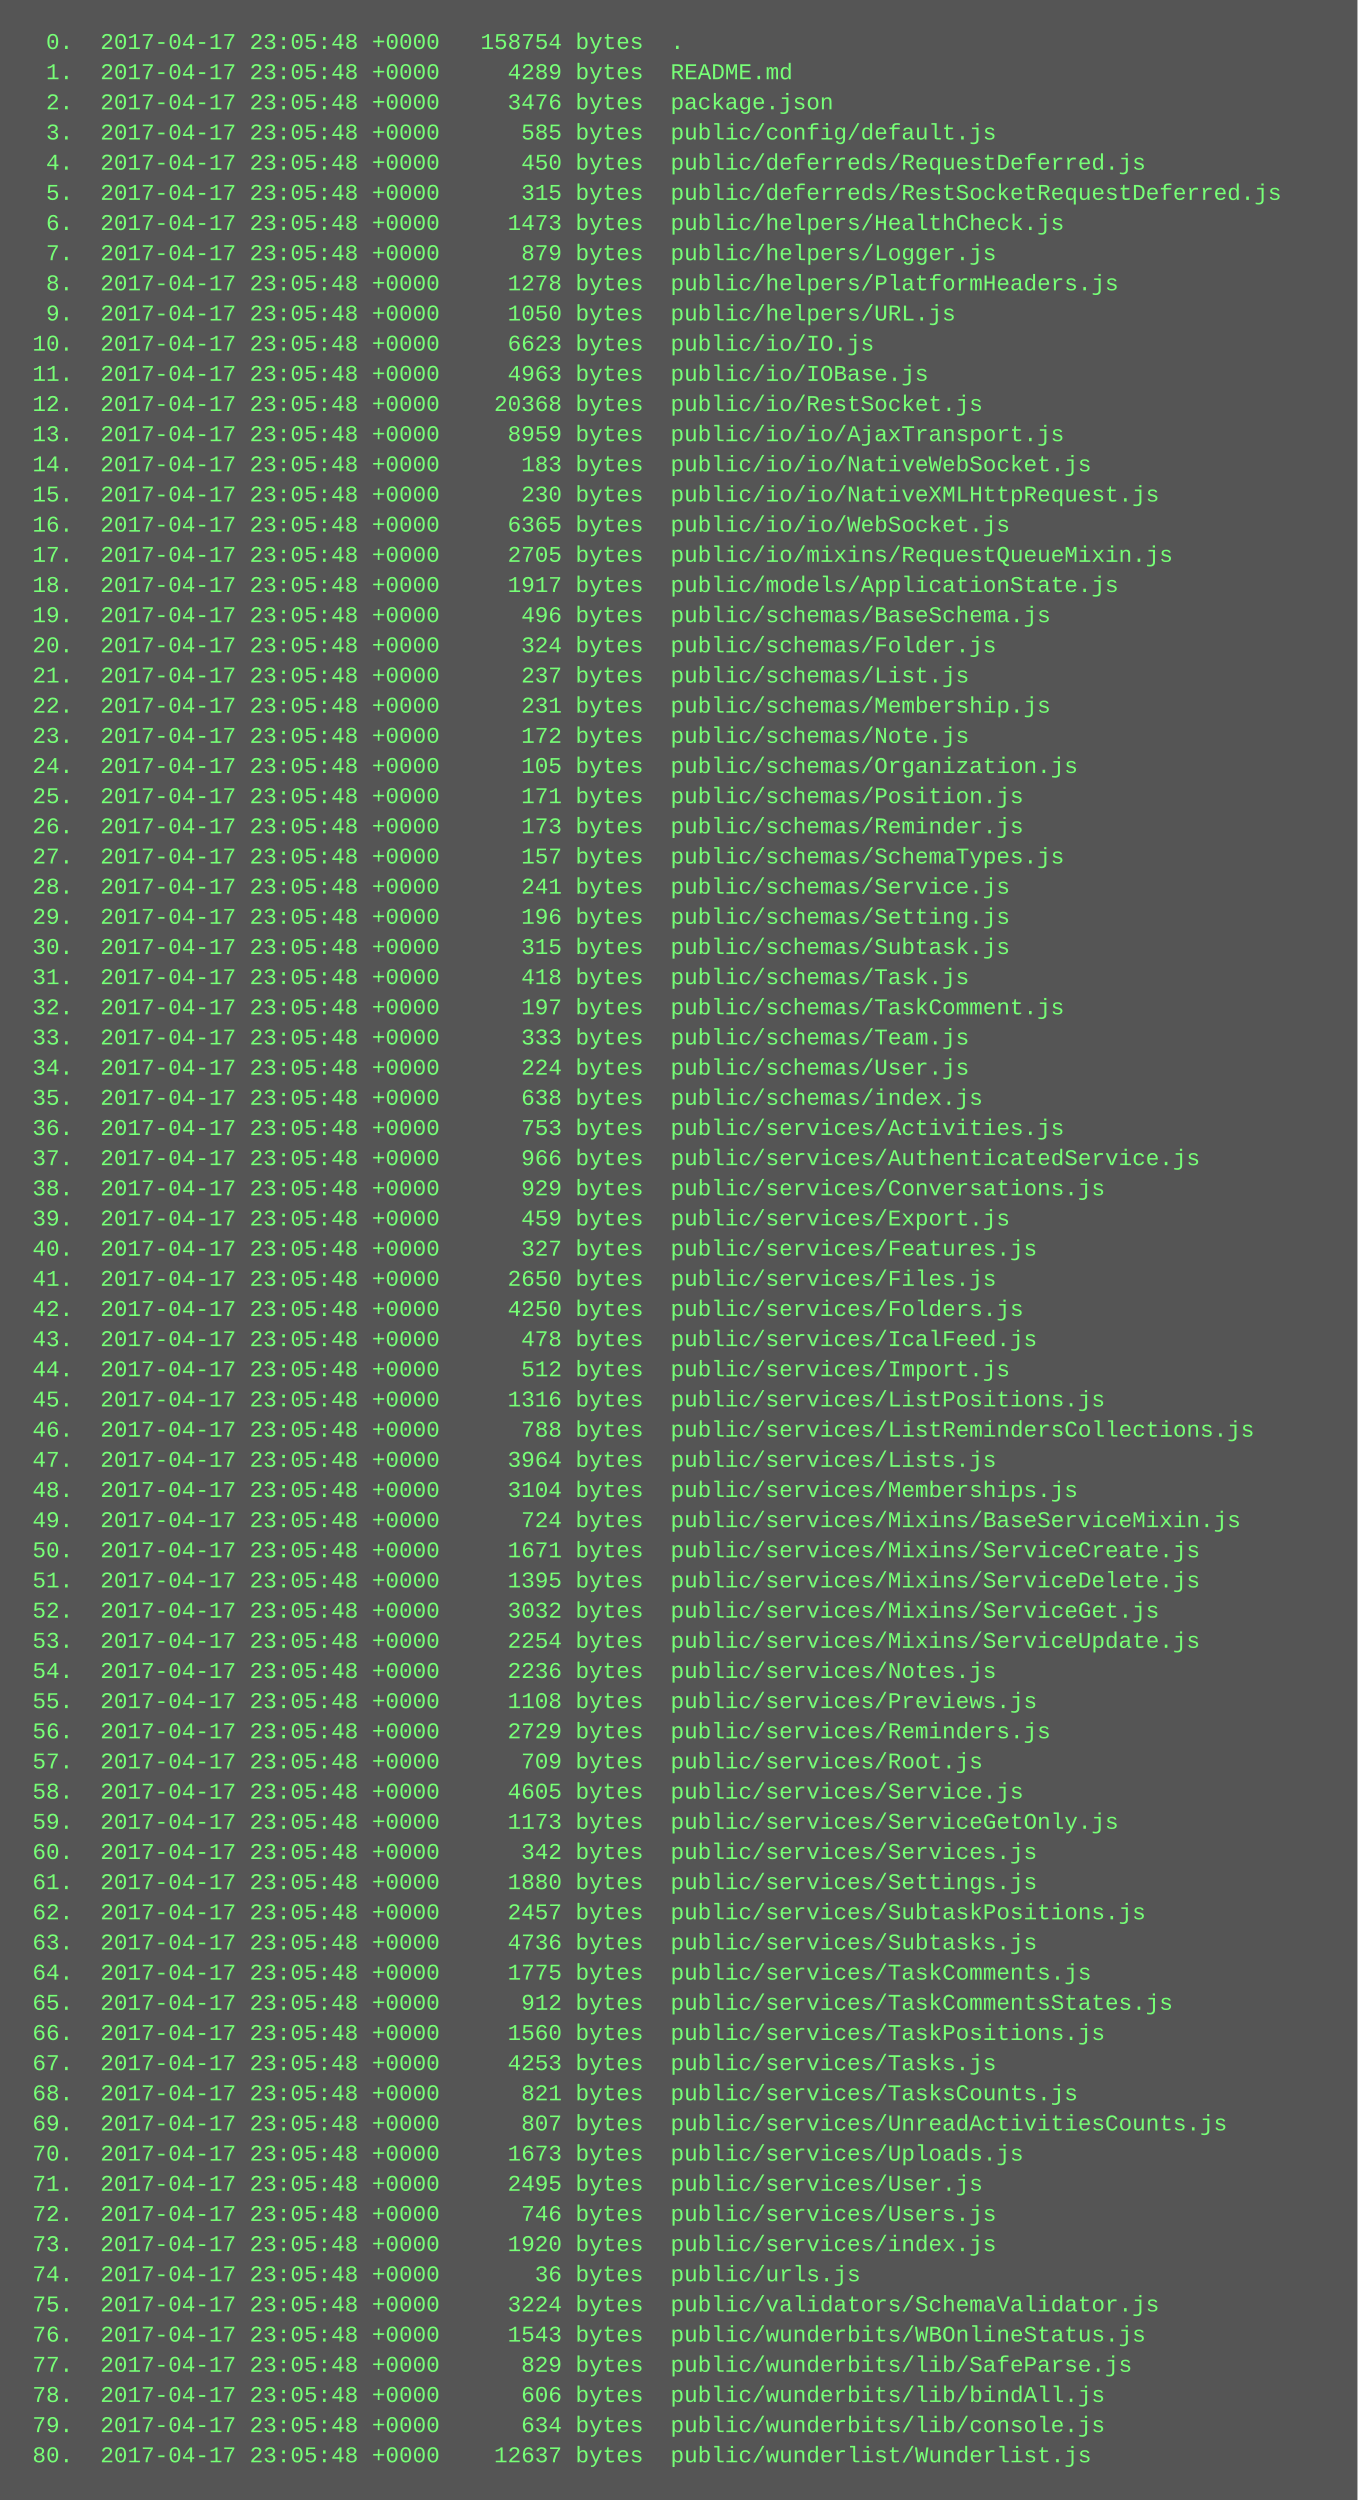
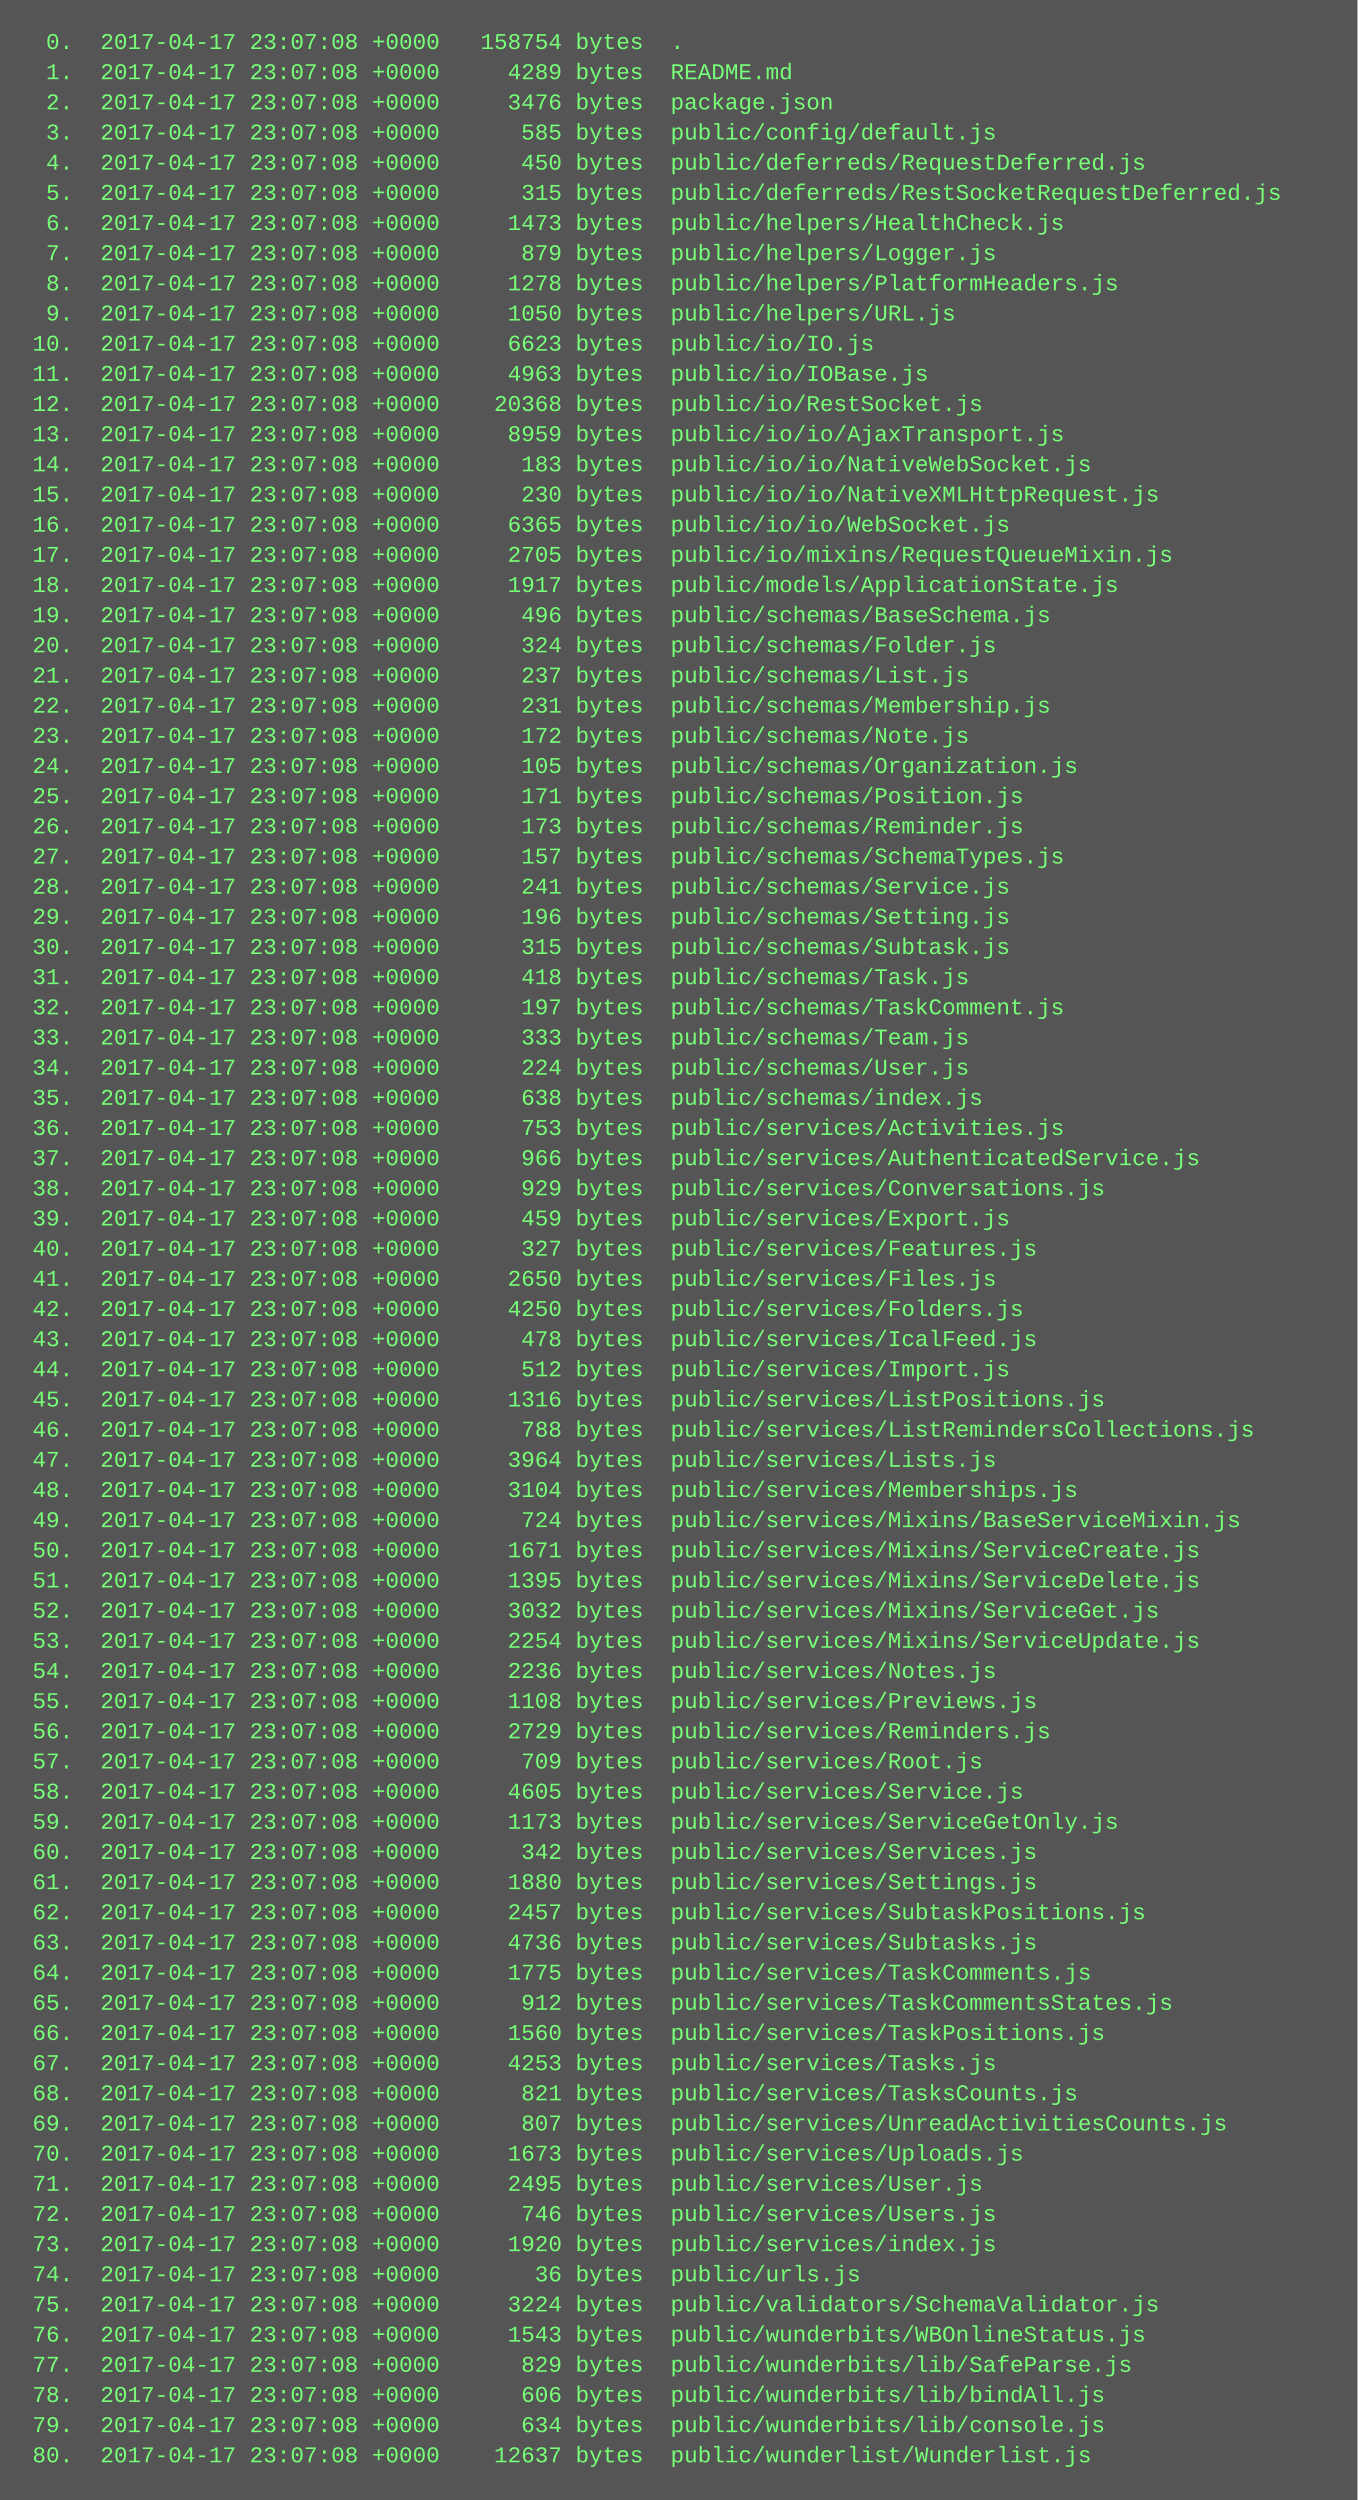
<svg xmlns="http://www.w3.org/2000/svg" height="1326" width="720">
  <rect height="1326" fill="#555" width="720" />
  <text fill="#7f7" font-family="Courier New" font-size="12" xml:space="preserve">
-     <tspan x="10" y="26">  0.  2017-04-17 23:05:48 +0000   158754 bytes  .</tspan>
-     <tspan x="10" y="42">  1.  2017-04-17 23:05:48 +0000     4289 bytes  README.md</tspan>
-     <tspan x="10" y="58">  2.  2017-04-17 23:05:48 +0000     3476 bytes  package.json</tspan>
-     <tspan x="10" y="74">  3.  2017-04-17 23:05:48 +0000      585 bytes  public/config/default.js</tspan>
-     <tspan x="10" y="90">  4.  2017-04-17 23:05:48 +0000      450 bytes  public/deferreds/RequestDeferred.js</tspan>
-     <tspan x="10" y="106">  5.  2017-04-17 23:05:48 +0000      315 bytes  public/deferreds/RestSocketRequestDeferred.js</tspan>
-     <tspan x="10" y="122">  6.  2017-04-17 23:05:48 +0000     1473 bytes  public/helpers/HealthCheck.js</tspan>
-     <tspan x="10" y="138">  7.  2017-04-17 23:05:48 +0000      879 bytes  public/helpers/Logger.js</tspan>
-     <tspan x="10" y="154">  8.  2017-04-17 23:05:48 +0000     1278 bytes  public/helpers/PlatformHeaders.js</tspan>
-     <tspan x="10" y="170">  9.  2017-04-17 23:05:48 +0000     1050 bytes  public/helpers/URL.js</tspan>
-     <tspan x="10" y="186"> 10.  2017-04-17 23:05:48 +0000     6623 bytes  public/io/IO.js</tspan>
-     <tspan x="10" y="202"> 11.  2017-04-17 23:05:48 +0000     4963 bytes  public/io/IOBase.js</tspan>
-     <tspan x="10" y="218"> 12.  2017-04-17 23:05:48 +0000    20368 bytes  public/io/RestSocket.js</tspan>
-     <tspan x="10" y="234"> 13.  2017-04-17 23:05:48 +0000     8959 bytes  public/io/io/AjaxTransport.js</tspan>
-     <tspan x="10" y="250"> 14.  2017-04-17 23:05:48 +0000      183 bytes  public/io/io/NativeWebSocket.js</tspan>
-     <tspan x="10" y="266"> 15.  2017-04-17 23:05:48 +0000      230 bytes  public/io/io/NativeXMLHttpRequest.js</tspan>
-     <tspan x="10" y="282"> 16.  2017-04-17 23:05:48 +0000     6365 bytes  public/io/io/WebSocket.js</tspan>
-     <tspan x="10" y="298"> 17.  2017-04-17 23:05:48 +0000     2705 bytes  public/io/mixins/RequestQueueMixin.js</tspan>
-     <tspan x="10" y="314"> 18.  2017-04-17 23:05:48 +0000     1917 bytes  public/models/ApplicationState.js</tspan>
-     <tspan x="10" y="330"> 19.  2017-04-17 23:05:48 +0000      496 bytes  public/schemas/BaseSchema.js</tspan>
-     <tspan x="10" y="346"> 20.  2017-04-17 23:05:48 +0000      324 bytes  public/schemas/Folder.js</tspan>
-     <tspan x="10" y="362"> 21.  2017-04-17 23:05:48 +0000      237 bytes  public/schemas/List.js</tspan>
-     <tspan x="10" y="378"> 22.  2017-04-17 23:05:48 +0000      231 bytes  public/schemas/Membership.js</tspan>
-     <tspan x="10" y="394"> 23.  2017-04-17 23:05:48 +0000      172 bytes  public/schemas/Note.js</tspan>
-     <tspan x="10" y="410"> 24.  2017-04-17 23:05:48 +0000      105 bytes  public/schemas/Organization.js</tspan>
-     <tspan x="10" y="426"> 25.  2017-04-17 23:05:48 +0000      171 bytes  public/schemas/Position.js</tspan>
-     <tspan x="10" y="442"> 26.  2017-04-17 23:05:48 +0000      173 bytes  public/schemas/Reminder.js</tspan>
-     <tspan x="10" y="458"> 27.  2017-04-17 23:05:48 +0000      157 bytes  public/schemas/SchemaTypes.js</tspan>
-     <tspan x="10" y="474"> 28.  2017-04-17 23:05:48 +0000      241 bytes  public/schemas/Service.js</tspan>
-     <tspan x="10" y="490"> 29.  2017-04-17 23:05:48 +0000      196 bytes  public/schemas/Setting.js</tspan>
-     <tspan x="10" y="506"> 30.  2017-04-17 23:05:48 +0000      315 bytes  public/schemas/Subtask.js</tspan>
-     <tspan x="10" y="522"> 31.  2017-04-17 23:05:48 +0000      418 bytes  public/schemas/Task.js</tspan>
-     <tspan x="10" y="538"> 32.  2017-04-17 23:05:48 +0000      197 bytes  public/schemas/TaskComment.js</tspan>
-     <tspan x="10" y="554"> 33.  2017-04-17 23:05:48 +0000      333 bytes  public/schemas/Team.js</tspan>
-     <tspan x="10" y="570"> 34.  2017-04-17 23:05:48 +0000      224 bytes  public/schemas/User.js</tspan>
-     <tspan x="10" y="586"> 35.  2017-04-17 23:05:48 +0000      638 bytes  public/schemas/index.js</tspan>
-     <tspan x="10" y="602"> 36.  2017-04-17 23:05:48 +0000      753 bytes  public/services/Activities.js</tspan>
-     <tspan x="10" y="618"> 37.  2017-04-17 23:05:48 +0000      966 bytes  public/services/AuthenticatedService.js</tspan>
-     <tspan x="10" y="634"> 38.  2017-04-17 23:05:48 +0000      929 bytes  public/services/Conversations.js</tspan>
-     <tspan x="10" y="650"> 39.  2017-04-17 23:05:48 +0000      459 bytes  public/services/Export.js</tspan>
-     <tspan x="10" y="666"> 40.  2017-04-17 23:05:48 +0000      327 bytes  public/services/Features.js</tspan>
-     <tspan x="10" y="682"> 41.  2017-04-17 23:05:48 +0000     2650 bytes  public/services/Files.js</tspan>
-     <tspan x="10" y="698"> 42.  2017-04-17 23:05:48 +0000     4250 bytes  public/services/Folders.js</tspan>
-     <tspan x="10" y="714"> 43.  2017-04-17 23:05:48 +0000      478 bytes  public/services/IcalFeed.js</tspan>
-     <tspan x="10" y="730"> 44.  2017-04-17 23:05:48 +0000      512 bytes  public/services/Import.js</tspan>
-     <tspan x="10" y="746"> 45.  2017-04-17 23:05:48 +0000     1316 bytes  public/services/ListPositions.js</tspan>
-     <tspan x="10" y="762"> 46.  2017-04-17 23:05:48 +0000      788 bytes  public/services/ListRemindersCollections.js</tspan>
-     <tspan x="10" y="778"> 47.  2017-04-17 23:05:48 +0000     3964 bytes  public/services/Lists.js</tspan>
-     <tspan x="10" y="794"> 48.  2017-04-17 23:05:48 +0000     3104 bytes  public/services/Memberships.js</tspan>
-     <tspan x="10" y="810"> 49.  2017-04-17 23:05:48 +0000      724 bytes  public/services/Mixins/BaseServiceMixin.js</tspan>
-     <tspan x="10" y="826"> 50.  2017-04-17 23:05:48 +0000     1671 bytes  public/services/Mixins/ServiceCreate.js</tspan>
-     <tspan x="10" y="842"> 51.  2017-04-17 23:05:48 +0000     1395 bytes  public/services/Mixins/ServiceDelete.js</tspan>
-     <tspan x="10" y="858"> 52.  2017-04-17 23:05:48 +0000     3032 bytes  public/services/Mixins/ServiceGet.js</tspan>
-     <tspan x="10" y="874"> 53.  2017-04-17 23:05:48 +0000     2254 bytes  public/services/Mixins/ServiceUpdate.js</tspan>
-     <tspan x="10" y="890"> 54.  2017-04-17 23:05:48 +0000     2236 bytes  public/services/Notes.js</tspan>
-     <tspan x="10" y="906"> 55.  2017-04-17 23:05:48 +0000     1108 bytes  public/services/Previews.js</tspan>
-     <tspan x="10" y="922"> 56.  2017-04-17 23:05:48 +0000     2729 bytes  public/services/Reminders.js</tspan>
-     <tspan x="10" y="938"> 57.  2017-04-17 23:05:48 +0000      709 bytes  public/services/Root.js</tspan>
-     <tspan x="10" y="954"> 58.  2017-04-17 23:05:48 +0000     4605 bytes  public/services/Service.js</tspan>
-     <tspan x="10" y="970"> 59.  2017-04-17 23:05:48 +0000     1173 bytes  public/services/ServiceGetOnly.js</tspan>
-     <tspan x="10" y="986"> 60.  2017-04-17 23:05:48 +0000      342 bytes  public/services/Services.js</tspan>
-     <tspan x="10" y="1002"> 61.  2017-04-17 23:05:48 +0000     1880 bytes  public/services/Settings.js</tspan>
-     <tspan x="10" y="1018"> 62.  2017-04-17 23:05:48 +0000     2457 bytes  public/services/SubtaskPositions.js</tspan>
-     <tspan x="10" y="1034"> 63.  2017-04-17 23:05:48 +0000     4736 bytes  public/services/Subtasks.js</tspan>
-     <tspan x="10" y="1050"> 64.  2017-04-17 23:05:48 +0000     1775 bytes  public/services/TaskComments.js</tspan>
-     <tspan x="10" y="1066"> 65.  2017-04-17 23:05:48 +0000      912 bytes  public/services/TaskCommentsStates.js</tspan>
-     <tspan x="10" y="1082"> 66.  2017-04-17 23:05:48 +0000     1560 bytes  public/services/TaskPositions.js</tspan>
-     <tspan x="10" y="1098"> 67.  2017-04-17 23:05:48 +0000     4253 bytes  public/services/Tasks.js</tspan>
-     <tspan x="10" y="1114"> 68.  2017-04-17 23:05:48 +0000      821 bytes  public/services/TasksCounts.js</tspan>
-     <tspan x="10" y="1130"> 69.  2017-04-17 23:05:48 +0000      807 bytes  public/services/UnreadActivitiesCounts.js</tspan>
-     <tspan x="10" y="1146"> 70.  2017-04-17 23:05:48 +0000     1673 bytes  public/services/Uploads.js</tspan>
-     <tspan x="10" y="1162"> 71.  2017-04-17 23:05:48 +0000     2495 bytes  public/services/User.js</tspan>
-     <tspan x="10" y="1178"> 72.  2017-04-17 23:05:48 +0000      746 bytes  public/services/Users.js</tspan>
-     <tspan x="10" y="1194"> 73.  2017-04-17 23:05:48 +0000     1920 bytes  public/services/index.js</tspan>
-     <tspan x="10" y="1210"> 74.  2017-04-17 23:05:48 +0000       36 bytes  public/urls.js</tspan>
-     <tspan x="10" y="1226"> 75.  2017-04-17 23:05:48 +0000     3224 bytes  public/validators/SchemaValidator.js</tspan>
-     <tspan x="10" y="1242"> 76.  2017-04-17 23:05:48 +0000     1543 bytes  public/wunderbits/WBOnlineStatus.js</tspan>
-     <tspan x="10" y="1258"> 77.  2017-04-17 23:05:48 +0000      829 bytes  public/wunderbits/lib/SafeParse.js</tspan>
-     <tspan x="10" y="1274"> 78.  2017-04-17 23:05:48 +0000      606 bytes  public/wunderbits/lib/bindAll.js</tspan>
-     <tspan x="10" y="1290"> 79.  2017-04-17 23:05:48 +0000      634 bytes  public/wunderbits/lib/console.js</tspan>
-     <tspan x="10" y="1306"> 80.  2017-04-17 23:05:48 +0000    12637 bytes  public/wunderlist/Wunderlist.js</tspan>
+     <tspan x="10" y="26">  0.  2017-04-17 23:07:08 +0000   158754 bytes  .</tspan>
+     <tspan x="10" y="42">  1.  2017-04-17 23:07:08 +0000     4289 bytes  README.md</tspan>
+     <tspan x="10" y="58">  2.  2017-04-17 23:07:08 +0000     3476 bytes  package.json</tspan>
+     <tspan x="10" y="74">  3.  2017-04-17 23:07:08 +0000      585 bytes  public/config/default.js</tspan>
+     <tspan x="10" y="90">  4.  2017-04-17 23:07:08 +0000      450 bytes  public/deferreds/RequestDeferred.js</tspan>
+     <tspan x="10" y="106">  5.  2017-04-17 23:07:08 +0000      315 bytes  public/deferreds/RestSocketRequestDeferred.js</tspan>
+     <tspan x="10" y="122">  6.  2017-04-17 23:07:08 +0000     1473 bytes  public/helpers/HealthCheck.js</tspan>
+     <tspan x="10" y="138">  7.  2017-04-17 23:07:08 +0000      879 bytes  public/helpers/Logger.js</tspan>
+     <tspan x="10" y="154">  8.  2017-04-17 23:07:08 +0000     1278 bytes  public/helpers/PlatformHeaders.js</tspan>
+     <tspan x="10" y="170">  9.  2017-04-17 23:07:08 +0000     1050 bytes  public/helpers/URL.js</tspan>
+     <tspan x="10" y="186"> 10.  2017-04-17 23:07:08 +0000     6623 bytes  public/io/IO.js</tspan>
+     <tspan x="10" y="202"> 11.  2017-04-17 23:07:08 +0000     4963 bytes  public/io/IOBase.js</tspan>
+     <tspan x="10" y="218"> 12.  2017-04-17 23:07:08 +0000    20368 bytes  public/io/RestSocket.js</tspan>
+     <tspan x="10" y="234"> 13.  2017-04-17 23:07:08 +0000     8959 bytes  public/io/io/AjaxTransport.js</tspan>
+     <tspan x="10" y="250"> 14.  2017-04-17 23:07:08 +0000      183 bytes  public/io/io/NativeWebSocket.js</tspan>
+     <tspan x="10" y="266"> 15.  2017-04-17 23:07:08 +0000      230 bytes  public/io/io/NativeXMLHttpRequest.js</tspan>
+     <tspan x="10" y="282"> 16.  2017-04-17 23:07:08 +0000     6365 bytes  public/io/io/WebSocket.js</tspan>
+     <tspan x="10" y="298"> 17.  2017-04-17 23:07:08 +0000     2705 bytes  public/io/mixins/RequestQueueMixin.js</tspan>
+     <tspan x="10" y="314"> 18.  2017-04-17 23:07:08 +0000     1917 bytes  public/models/ApplicationState.js</tspan>
+     <tspan x="10" y="330"> 19.  2017-04-17 23:07:08 +0000      496 bytes  public/schemas/BaseSchema.js</tspan>
+     <tspan x="10" y="346"> 20.  2017-04-17 23:07:08 +0000      324 bytes  public/schemas/Folder.js</tspan>
+     <tspan x="10" y="362"> 21.  2017-04-17 23:07:08 +0000      237 bytes  public/schemas/List.js</tspan>
+     <tspan x="10" y="378"> 22.  2017-04-17 23:07:08 +0000      231 bytes  public/schemas/Membership.js</tspan>
+     <tspan x="10" y="394"> 23.  2017-04-17 23:07:08 +0000      172 bytes  public/schemas/Note.js</tspan>
+     <tspan x="10" y="410"> 24.  2017-04-17 23:07:08 +0000      105 bytes  public/schemas/Organization.js</tspan>
+     <tspan x="10" y="426"> 25.  2017-04-17 23:07:08 +0000      171 bytes  public/schemas/Position.js</tspan>
+     <tspan x="10" y="442"> 26.  2017-04-17 23:07:08 +0000      173 bytes  public/schemas/Reminder.js</tspan>
+     <tspan x="10" y="458"> 27.  2017-04-17 23:07:08 +0000      157 bytes  public/schemas/SchemaTypes.js</tspan>
+     <tspan x="10" y="474"> 28.  2017-04-17 23:07:08 +0000      241 bytes  public/schemas/Service.js</tspan>
+     <tspan x="10" y="490"> 29.  2017-04-17 23:07:08 +0000      196 bytes  public/schemas/Setting.js</tspan>
+     <tspan x="10" y="506"> 30.  2017-04-17 23:07:08 +0000      315 bytes  public/schemas/Subtask.js</tspan>
+     <tspan x="10" y="522"> 31.  2017-04-17 23:07:08 +0000      418 bytes  public/schemas/Task.js</tspan>
+     <tspan x="10" y="538"> 32.  2017-04-17 23:07:08 +0000      197 bytes  public/schemas/TaskComment.js</tspan>
+     <tspan x="10" y="554"> 33.  2017-04-17 23:07:08 +0000      333 bytes  public/schemas/Team.js</tspan>
+     <tspan x="10" y="570"> 34.  2017-04-17 23:07:08 +0000      224 bytes  public/schemas/User.js</tspan>
+     <tspan x="10" y="586"> 35.  2017-04-17 23:07:08 +0000      638 bytes  public/schemas/index.js</tspan>
+     <tspan x="10" y="602"> 36.  2017-04-17 23:07:08 +0000      753 bytes  public/services/Activities.js</tspan>
+     <tspan x="10" y="618"> 37.  2017-04-17 23:07:08 +0000      966 bytes  public/services/AuthenticatedService.js</tspan>
+     <tspan x="10" y="634"> 38.  2017-04-17 23:07:08 +0000      929 bytes  public/services/Conversations.js</tspan>
+     <tspan x="10" y="650"> 39.  2017-04-17 23:07:08 +0000      459 bytes  public/services/Export.js</tspan>
+     <tspan x="10" y="666"> 40.  2017-04-17 23:07:08 +0000      327 bytes  public/services/Features.js</tspan>
+     <tspan x="10" y="682"> 41.  2017-04-17 23:07:08 +0000     2650 bytes  public/services/Files.js</tspan>
+     <tspan x="10" y="698"> 42.  2017-04-17 23:07:08 +0000     4250 bytes  public/services/Folders.js</tspan>
+     <tspan x="10" y="714"> 43.  2017-04-17 23:07:08 +0000      478 bytes  public/services/IcalFeed.js</tspan>
+     <tspan x="10" y="730"> 44.  2017-04-17 23:07:08 +0000      512 bytes  public/services/Import.js</tspan>
+     <tspan x="10" y="746"> 45.  2017-04-17 23:07:08 +0000     1316 bytes  public/services/ListPositions.js</tspan>
+     <tspan x="10" y="762"> 46.  2017-04-17 23:07:08 +0000      788 bytes  public/services/ListRemindersCollections.js</tspan>
+     <tspan x="10" y="778"> 47.  2017-04-17 23:07:08 +0000     3964 bytes  public/services/Lists.js</tspan>
+     <tspan x="10" y="794"> 48.  2017-04-17 23:07:08 +0000     3104 bytes  public/services/Memberships.js</tspan>
+     <tspan x="10" y="810"> 49.  2017-04-17 23:07:08 +0000      724 bytes  public/services/Mixins/BaseServiceMixin.js</tspan>
+     <tspan x="10" y="826"> 50.  2017-04-17 23:07:08 +0000     1671 bytes  public/services/Mixins/ServiceCreate.js</tspan>
+     <tspan x="10" y="842"> 51.  2017-04-17 23:07:08 +0000     1395 bytes  public/services/Mixins/ServiceDelete.js</tspan>
+     <tspan x="10" y="858"> 52.  2017-04-17 23:07:08 +0000     3032 bytes  public/services/Mixins/ServiceGet.js</tspan>
+     <tspan x="10" y="874"> 53.  2017-04-17 23:07:08 +0000     2254 bytes  public/services/Mixins/ServiceUpdate.js</tspan>
+     <tspan x="10" y="890"> 54.  2017-04-17 23:07:08 +0000     2236 bytes  public/services/Notes.js</tspan>
+     <tspan x="10" y="906"> 55.  2017-04-17 23:07:08 +0000     1108 bytes  public/services/Previews.js</tspan>
+     <tspan x="10" y="922"> 56.  2017-04-17 23:07:08 +0000     2729 bytes  public/services/Reminders.js</tspan>
+     <tspan x="10" y="938"> 57.  2017-04-17 23:07:08 +0000      709 bytes  public/services/Root.js</tspan>
+     <tspan x="10" y="954"> 58.  2017-04-17 23:07:08 +0000     4605 bytes  public/services/Service.js</tspan>
+     <tspan x="10" y="970"> 59.  2017-04-17 23:07:08 +0000     1173 bytes  public/services/ServiceGetOnly.js</tspan>
+     <tspan x="10" y="986"> 60.  2017-04-17 23:07:08 +0000      342 bytes  public/services/Services.js</tspan>
+     <tspan x="10" y="1002"> 61.  2017-04-17 23:07:08 +0000     1880 bytes  public/services/Settings.js</tspan>
+     <tspan x="10" y="1018"> 62.  2017-04-17 23:07:08 +0000     2457 bytes  public/services/SubtaskPositions.js</tspan>
+     <tspan x="10" y="1034"> 63.  2017-04-17 23:07:08 +0000     4736 bytes  public/services/Subtasks.js</tspan>
+     <tspan x="10" y="1050"> 64.  2017-04-17 23:07:08 +0000     1775 bytes  public/services/TaskComments.js</tspan>
+     <tspan x="10" y="1066"> 65.  2017-04-17 23:07:08 +0000      912 bytes  public/services/TaskCommentsStates.js</tspan>
+     <tspan x="10" y="1082"> 66.  2017-04-17 23:07:08 +0000     1560 bytes  public/services/TaskPositions.js</tspan>
+     <tspan x="10" y="1098"> 67.  2017-04-17 23:07:08 +0000     4253 bytes  public/services/Tasks.js</tspan>
+     <tspan x="10" y="1114"> 68.  2017-04-17 23:07:08 +0000      821 bytes  public/services/TasksCounts.js</tspan>
+     <tspan x="10" y="1130"> 69.  2017-04-17 23:07:08 +0000      807 bytes  public/services/UnreadActivitiesCounts.js</tspan>
+     <tspan x="10" y="1146"> 70.  2017-04-17 23:07:08 +0000     1673 bytes  public/services/Uploads.js</tspan>
+     <tspan x="10" y="1162"> 71.  2017-04-17 23:07:08 +0000     2495 bytes  public/services/User.js</tspan>
+     <tspan x="10" y="1178"> 72.  2017-04-17 23:07:08 +0000      746 bytes  public/services/Users.js</tspan>
+     <tspan x="10" y="1194"> 73.  2017-04-17 23:07:08 +0000     1920 bytes  public/services/index.js</tspan>
+     <tspan x="10" y="1210"> 74.  2017-04-17 23:07:08 +0000       36 bytes  public/urls.js</tspan>
+     <tspan x="10" y="1226"> 75.  2017-04-17 23:07:08 +0000     3224 bytes  public/validators/SchemaValidator.js</tspan>
+     <tspan x="10" y="1242"> 76.  2017-04-17 23:07:08 +0000     1543 bytes  public/wunderbits/WBOnlineStatus.js</tspan>
+     <tspan x="10" y="1258"> 77.  2017-04-17 23:07:08 +0000      829 bytes  public/wunderbits/lib/SafeParse.js</tspan>
+     <tspan x="10" y="1274"> 78.  2017-04-17 23:07:08 +0000      606 bytes  public/wunderbits/lib/bindAll.js</tspan>
+     <tspan x="10" y="1290"> 79.  2017-04-17 23:07:08 +0000      634 bytes  public/wunderbits/lib/console.js</tspan>
+     <tspan x="10" y="1306"> 80.  2017-04-17 23:07:08 +0000    12637 bytes  public/wunderlist/Wunderlist.js</tspan>
  </text>
</svg>
